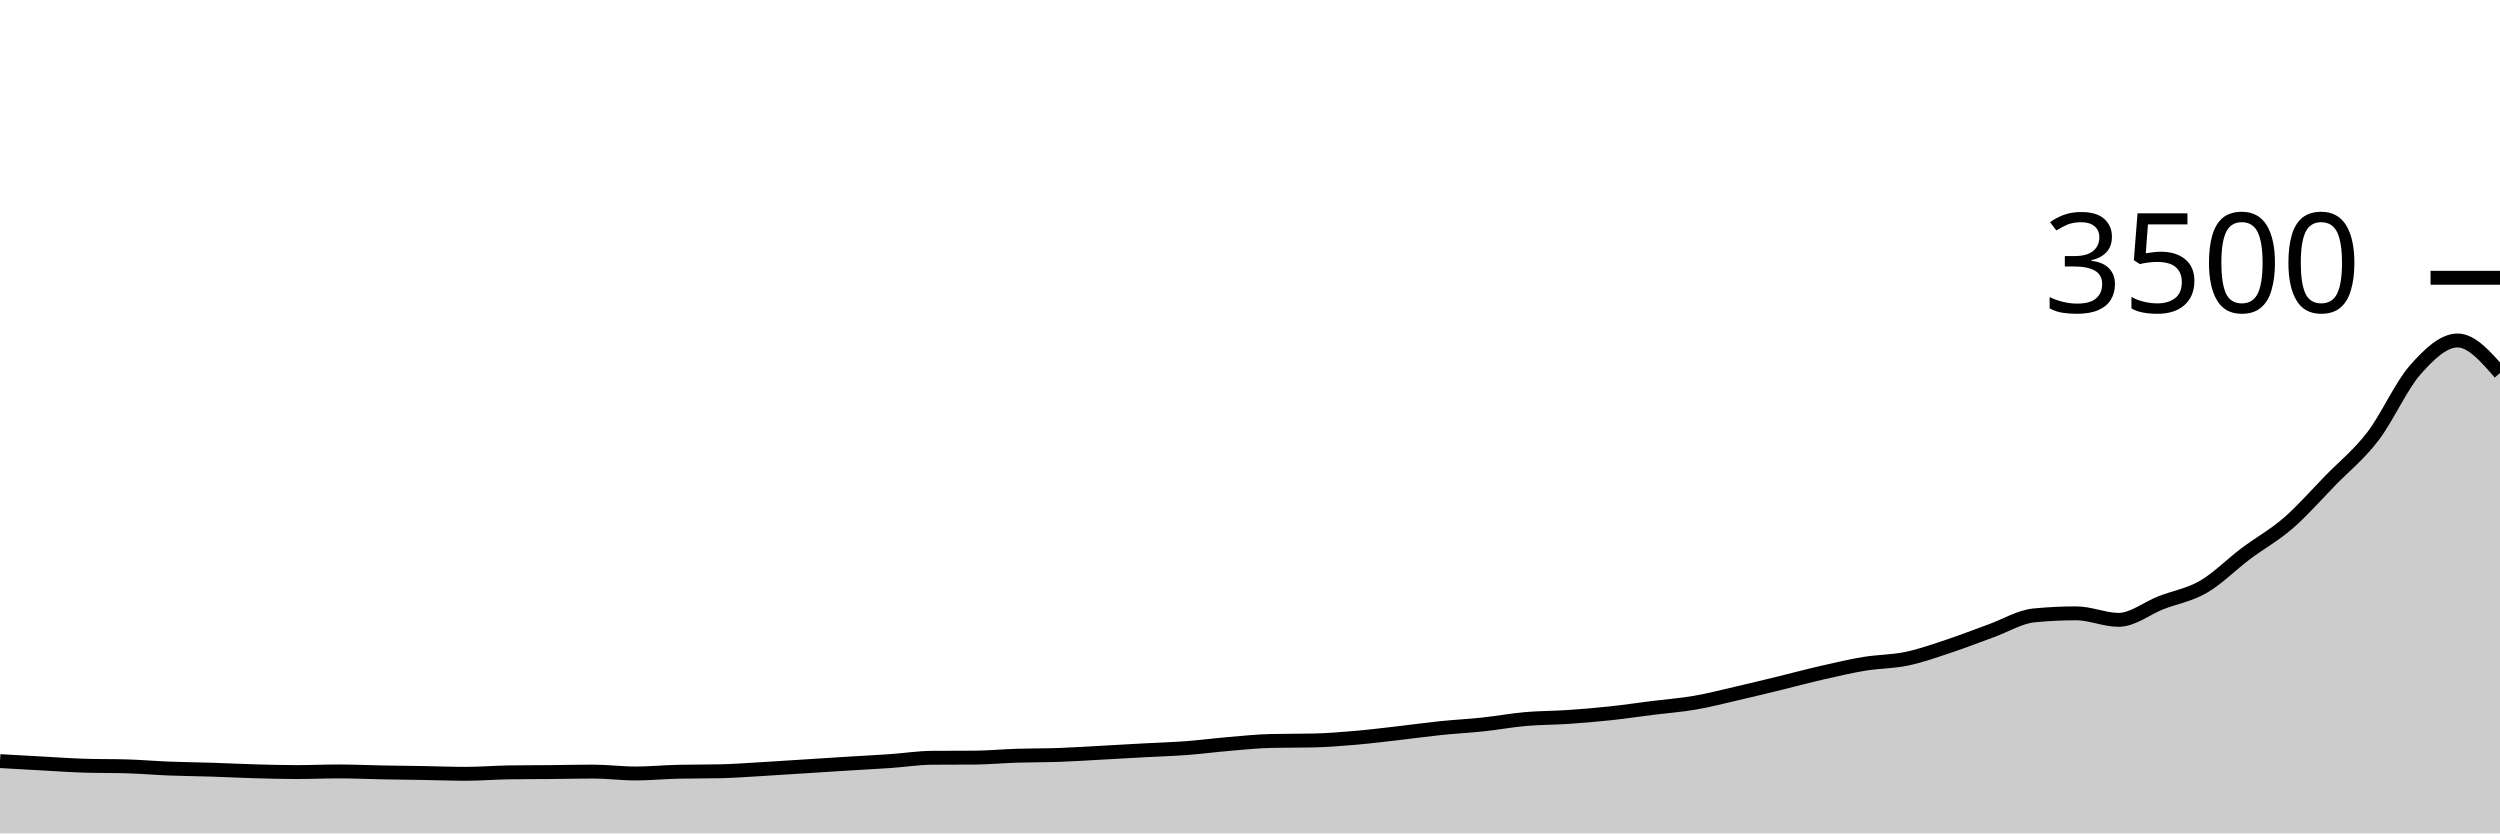
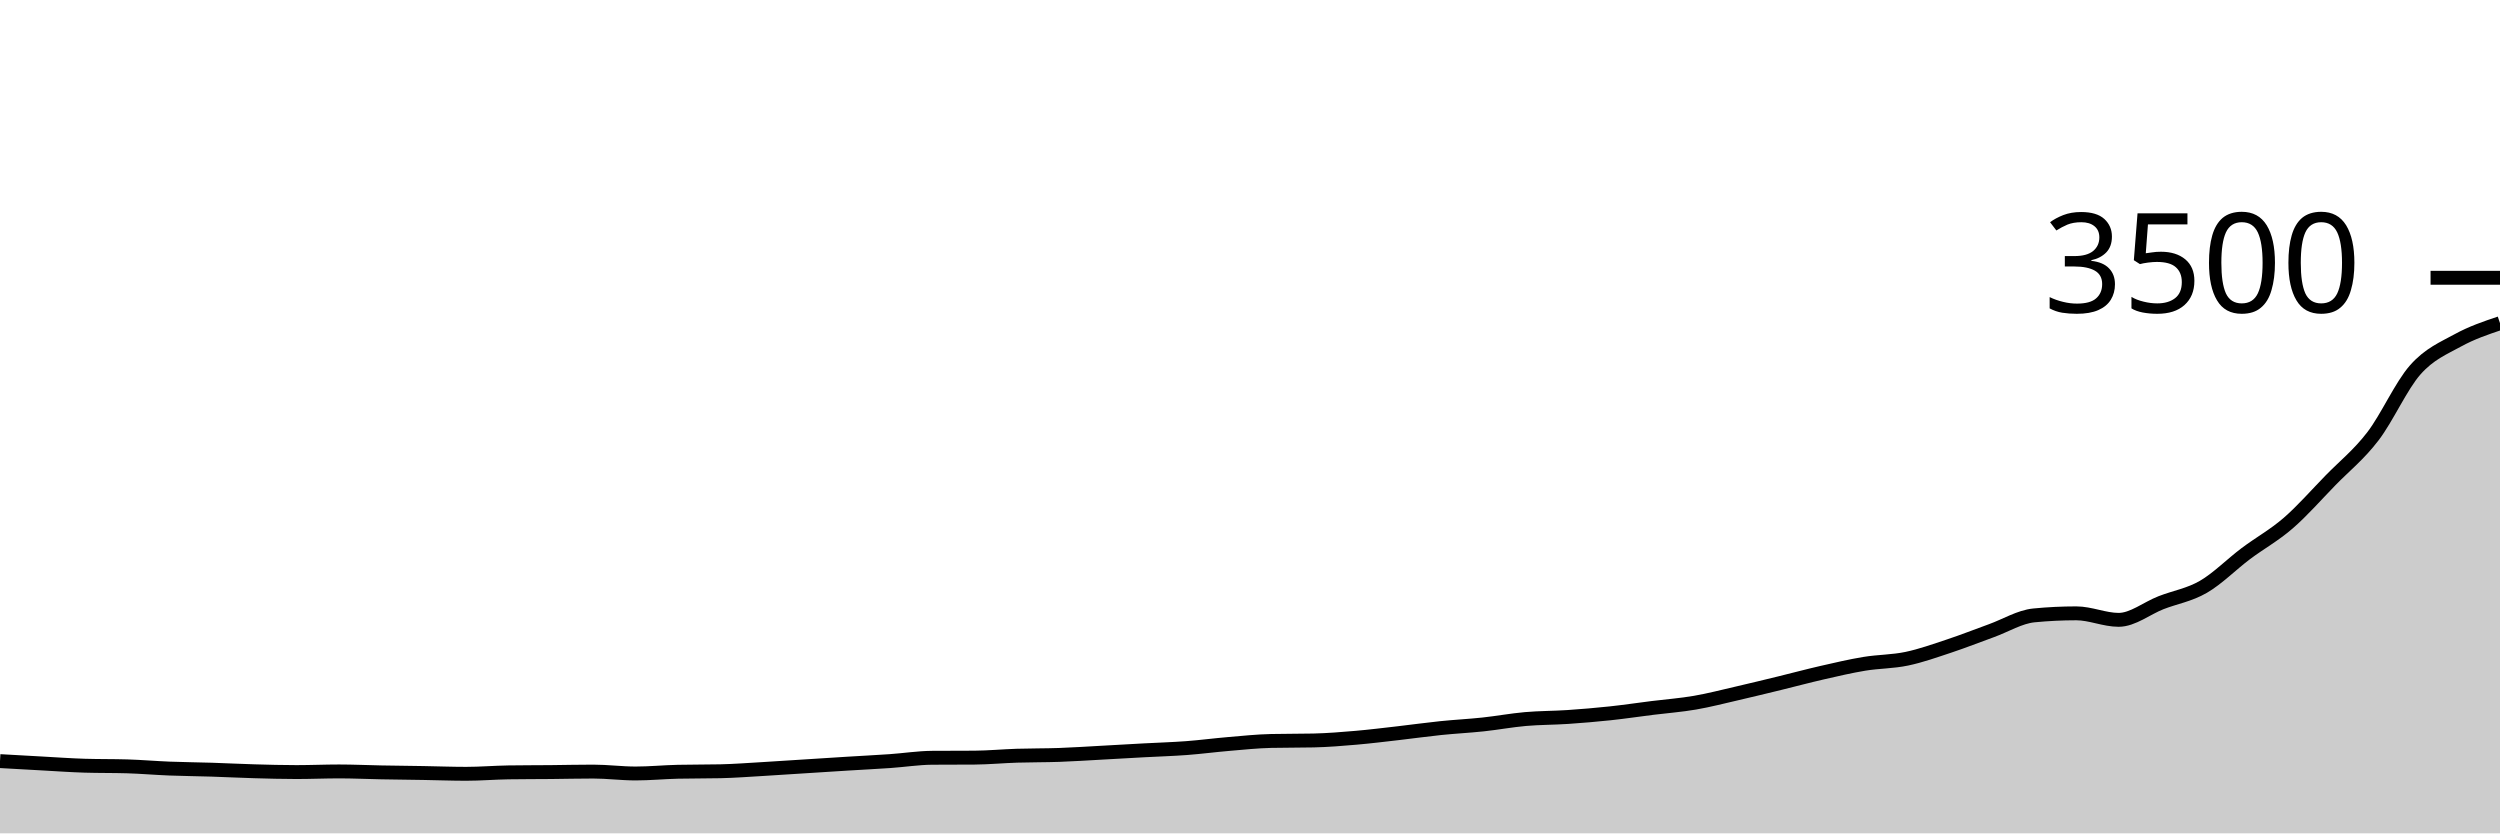
<svg xmlns="http://www.w3.org/2000/svg" viewBox="0 0 180 60">
  <g transform="translate(0,20)">
-     <path class="area" fill="rgba(0, 0, 0, 0.2)" d="M0,34.8C1.017,34.858,2.034,34.916,3.051,34.971C4.068,35.027,5.085,35.101,6.102,35.131C7.119,35.162,8.136,35.147,9.153,35.177C10.169,35.208,11.186,35.297,12.203,35.337C13.22,35.377,14.237,35.385,15.254,35.417C16.271,35.45,17.288,35.503,18.305,35.531C19.322,35.56,20.339,35.589,21.356,35.589C22.373,35.589,23.39,35.543,24.407,35.543C25.424,35.543,26.441,35.592,27.458,35.611C28.475,35.63,29.492,35.64,30.508,35.657C31.525,35.674,32.542,35.714,33.559,35.714C34.576,35.714,35.593,35.627,36.61,35.611C37.627,35.596,38.644,35.598,39.661,35.589C40.678,35.579,41.695,35.554,42.712,35.554C43.729,35.554,44.746,35.691,45.763,35.691C46.78,35.691,47.797,35.589,48.814,35.566C49.831,35.543,50.847,35.554,51.864,35.531C52.881,35.509,53.898,35.43,54.915,35.371C55.932,35.312,56.949,35.242,57.966,35.177C58.983,35.112,60,35.046,61.017,34.983C62.034,34.92,63.051,34.87,64.068,34.8C65.085,34.73,66.102,34.568,67.119,34.56C68.136,34.552,69.153,34.556,70.169,34.549C71.186,34.541,72.203,34.444,73.22,34.411C74.237,34.379,75.254,34.39,76.271,34.354C77.288,34.318,78.305,34.25,79.322,34.194C80.339,34.139,81.356,34.078,82.373,34.023C83.39,33.968,84.407,33.939,85.424,33.863C86.441,33.787,87.458,33.651,88.475,33.566C89.492,33.48,90.508,33.371,91.525,33.349C92.542,33.326,93.559,33.337,94.576,33.314C95.593,33.291,96.61,33.208,97.627,33.12C98.644,33.032,99.661,32.905,100.678,32.789C101.695,32.672,102.712,32.528,103.729,32.423C104.746,32.318,105.763,32.269,106.78,32.16C107.797,32.051,108.814,31.861,109.831,31.771C110.847,31.682,111.864,31.691,112.881,31.623C113.898,31.554,114.915,31.469,115.932,31.36C116.949,31.251,117.966,31.099,118.983,30.971C120,30.844,121.017,30.77,122.034,30.594C123.051,30.419,124.068,30.154,125.085,29.92C126.102,29.686,127.119,29.436,128.136,29.189C129.153,28.941,130.169,28.667,131.186,28.434C132.203,28.202,133.22,27.962,134.237,27.794C135.254,27.627,136.271,27.642,137.288,27.429C138.305,27.215,139.322,26.851,140.339,26.514C141.356,26.177,142.373,25.773,143.39,25.406C144.407,25.038,145.424,24.408,146.441,24.309C147.458,24.21,148.475,24.16,149.492,24.16C150.508,24.16,151.525,24.629,152.542,24.629C153.559,24.629,154.576,23.79,155.593,23.394C156.61,22.998,157.627,22.84,158.644,22.251C159.661,21.663,160.678,20.627,161.695,19.863C162.712,19.099,163.729,18.549,164.746,17.669C165.763,16.789,166.78,15.625,167.797,14.583C168.814,13.541,169.831,12.743,170.847,11.417C171.864,10.091,172.881,7.779,173.898,6.629C174.915,5.478,175.932,4.514,176.949,4.514C177.966,4.514,178.983,5.686,180,6.857L180,40C178.983,40,177.966,40,176.949,40C175.932,40,174.915,40,173.898,40C172.881,40,171.864,40,170.847,40C169.831,40,168.814,40,167.797,40C166.78,40,165.763,40,164.746,40C163.729,40,162.712,40,161.695,40C160.678,40,159.661,40,158.644,40C157.627,40,156.61,40,155.593,40C154.576,40,153.559,40,152.542,40C151.525,40,150.508,40,149.492,40C148.475,40,147.458,40,146.441,40C145.424,40,144.407,40,143.39,40C142.373,40,141.356,40,140.339,40C139.322,40,138.305,40,137.288,40C136.271,40,135.254,40,134.237,40C133.22,40,132.203,40,131.186,40C130.169,40,129.153,40,128.136,40C127.119,40,126.102,40,125.085,40C124.068,40,123.051,40,122.034,40C121.017,40,120,40,118.983,40C117.966,40,116.949,40,115.932,40C114.915,40,113.898,40,112.881,40C111.864,40,110.847,40,109.831,40C108.814,40,107.797,40,106.78,40C105.763,40,104.746,40,103.729,40C102.712,40,101.695,40,100.678,40C99.661,40,98.644,40,97.627,40C96.61,40,95.593,40,94.576,40C93.559,40,92.542,40,91.525,40C90.508,40,89.492,40,88.475,40C87.458,40,86.441,40,85.424,40C84.407,40,83.39,40,82.373,40C81.356,40,80.339,40,79.322,40C78.305,40,77.288,40,76.271,40C75.254,40,74.237,40,73.22,40C72.203,40,71.186,40,70.169,40C69.153,40,68.136,40,67.119,40C66.102,40,65.085,40,64.068,40C63.051,40,62.034,40,61.017,40C60,40,58.983,40,57.966,40C56.949,40,55.932,40,54.915,40C53.898,40,52.881,40,51.864,40C50.847,40,49.831,40,48.814,40C47.797,40,46.78,40,45.763,40C44.746,40,43.729,40,42.712,40C41.695,40,40.678,40,39.661,40C38.644,40,37.627,40,36.61,40C35.593,40,34.576,40,33.559,40C32.542,40,31.525,40,30.508,40C29.492,40,28.475,40,27.458,40C26.441,40,25.424,40,24.407,40C23.39,40,22.373,40,21.356,40C20.339,40,19.322,40,18.305,40C17.288,40,16.271,40,15.254,40C14.237,40,13.22,40,12.203,40C11.186,40,10.169,40,9.153,40C8.136,40,7.119,40,6.102,40C5.085,40,4.068,40,3.051,40C2.034,40,1.017,40,0,40Z" />
-     <path class="line" stroke="black" fill="none" d="M0,34.8C1.017,34.858,2.034,34.916,3.051,34.971C4.068,35.027,5.085,35.101,6.102,35.131C7.119,35.162,8.136,35.147,9.153,35.177C10.169,35.208,11.186,35.297,12.203,35.337C13.22,35.377,14.237,35.385,15.254,35.417C16.271,35.45,17.288,35.503,18.305,35.531C19.322,35.56,20.339,35.589,21.356,35.589C22.373,35.589,23.39,35.543,24.407,35.543C25.424,35.543,26.441,35.592,27.458,35.611C28.475,35.63,29.492,35.64,30.508,35.657C31.525,35.674,32.542,35.714,33.559,35.714C34.576,35.714,35.593,35.627,36.61,35.611C37.627,35.596,38.644,35.598,39.661,35.589C40.678,35.579,41.695,35.554,42.712,35.554C43.729,35.554,44.746,35.691,45.763,35.691C46.78,35.691,47.797,35.589,48.814,35.566C49.831,35.543,50.847,35.554,51.864,35.531C52.881,35.509,53.898,35.43,54.915,35.371C55.932,35.312,56.949,35.242,57.966,35.177C58.983,35.112,60,35.046,61.017,34.983C62.034,34.92,63.051,34.87,64.068,34.8C65.085,34.73,66.102,34.568,67.119,34.56C68.136,34.552,69.153,34.556,70.169,34.549C71.186,34.541,72.203,34.444,73.22,34.411C74.237,34.379,75.254,34.39,76.271,34.354C77.288,34.318,78.305,34.25,79.322,34.194C80.339,34.139,81.356,34.078,82.373,34.023C83.39,33.968,84.407,33.939,85.424,33.863C86.441,33.787,87.458,33.651,88.475,33.566C89.492,33.48,90.508,33.371,91.525,33.349C92.542,33.326,93.559,33.337,94.576,33.314C95.593,33.291,96.61,33.208,97.627,33.12C98.644,33.032,99.661,32.905,100.678,32.789C101.695,32.672,102.712,32.528,103.729,32.423C104.746,32.318,105.763,32.269,106.78,32.16C107.797,32.051,108.814,31.861,109.831,31.771C110.847,31.682,111.864,31.691,112.881,31.623C113.898,31.554,114.915,31.469,115.932,31.36C116.949,31.251,117.966,31.099,118.983,30.971C120,30.844,121.017,30.77,122.034,30.594C123.051,30.419,124.068,30.154,125.085,29.92C126.102,29.686,127.119,29.436,128.136,29.189C129.153,28.941,130.169,28.667,131.186,28.434C132.203,28.202,133.22,27.962,134.237,27.794C135.254,27.627,136.271,27.642,137.288,27.429C138.305,27.215,139.322,26.851,140.339,26.514C141.356,26.177,142.373,25.773,143.39,25.406C144.407,25.038,145.424,24.408,146.441,24.309C147.458,24.21,148.475,24.16,149.492,24.16C150.508,24.16,151.525,24.629,152.542,24.629C153.559,24.629,154.576,23.79,155.593,23.394C156.61,22.998,157.627,22.84,158.644,22.251C159.661,21.663,160.678,20.627,161.695,19.863C162.712,19.099,163.729,18.549,164.746,17.669C165.763,16.789,166.78,15.625,167.797,14.583C168.814,13.541,169.831,12.743,170.847,11.417C171.864,10.091,172.881,7.779,173.898,6.629C174.915,5.478,175.932,4.514,176.949,4.514C177.966,4.514,178.983,5.686,180,6.857" />
+     <path class="area" fill="rgba(0, 0, 0, 0.2)" d="M0,34.8C1.017,34.858,2.034,34.916,3.051,34.971C4.068,35.027,5.085,35.101,6.102,35.131C7.119,35.162,8.136,35.147,9.153,35.177C10.169,35.208,11.186,35.297,12.203,35.337C13.22,35.377,14.237,35.385,15.254,35.417C16.271,35.45,17.288,35.503,18.305,35.531C19.322,35.56,20.339,35.589,21.356,35.589C22.373,35.589,23.39,35.543,24.407,35.543C25.424,35.543,26.441,35.592,27.458,35.611C28.475,35.63,29.492,35.64,30.508,35.657C31.525,35.674,32.542,35.714,33.559,35.714C34.576,35.714,35.593,35.627,36.61,35.611C37.627,35.596,38.644,35.598,39.661,35.589C40.678,35.579,41.695,35.554,42.712,35.554C43.729,35.554,44.746,35.691,45.763,35.691C46.78,35.691,47.797,35.589,48.814,35.566C49.831,35.543,50.847,35.554,51.864,35.531C52.881,35.509,53.898,35.43,54.915,35.371C55.932,35.312,56.949,35.242,57.966,35.177C58.983,35.112,60,35.046,61.017,34.983C62.034,34.92,63.051,34.87,64.068,34.8C65.085,34.73,66.102,34.568,67.119,34.56C68.136,34.552,69.153,34.556,70.169,34.549C71.186,34.541,72.203,34.444,73.22,34.411C74.237,34.379,75.254,34.39,76.271,34.354C77.288,34.318,78.305,34.25,79.322,34.194C80.339,34.139,81.356,34.078,82.373,34.023C83.39,33.968,84.407,33.939,85.424,33.863C86.441,33.787,87.458,33.651,88.475,33.566C89.492,33.48,90.508,33.371,91.525,33.349C92.542,33.326,93.559,33.337,94.576,33.314C95.593,33.291,96.61,33.208,97.627,33.12C98.644,33.032,99.661,32.905,100.678,32.789C101.695,32.672,102.712,32.528,103.729,32.423C104.746,32.318,105.763,32.269,106.78,32.16C107.797,32.051,108.814,31.861,109.831,31.771C110.847,31.682,111.864,31.691,112.881,31.623C113.898,31.554,114.915,31.469,115.932,31.36C116.949,31.251,117.966,31.099,118.983,30.971C120,30.844,121.017,30.77,122.034,30.594C123.051,30.419,124.068,30.154,125.085,29.92C126.102,29.686,127.119,29.436,128.136,29.189C129.153,28.941,130.169,28.667,131.186,28.434C132.203,28.202,133.22,27.962,134.237,27.794C135.254,27.627,136.271,27.642,137.288,27.429C138.305,27.215,139.322,26.851,140.339,26.514C141.356,26.177,142.373,25.773,143.39,25.406C144.407,25.038,145.424,24.408,146.441,24.309C147.458,24.21,148.475,24.16,149.492,24.16C150.508,24.16,151.525,24.629,152.542,24.629C153.559,24.629,154.576,23.79,155.593,23.394C156.61,22.998,157.627,22.84,158.644,22.251C159.661,21.663,160.678,20.627,161.695,19.863C162.712,19.099,163.729,18.549,164.746,17.669C165.763,16.789,166.78,15.625,167.797,14.583C168.814,13.541,169.831,12.743,170.847,11.417C171.864,10.091,172.881,7.779,173.898,6.629C174.915,5.478,175.932,5.074,176.949,4.514C177.966,3.954,178.983,3.611,180,3.269L180,40C178.983,40,177.966,40,176.949,40C175.932,40,174.915,40,173.898,40C172.881,40,171.864,40,170.847,40C169.831,40,168.814,40,167.797,40C166.78,40,165.763,40,164.746,40C163.729,40,162.712,40,161.695,40C160.678,40,159.661,40,158.644,40C157.627,40,156.61,40,155.593,40C154.576,40,153.559,40,152.542,40C151.525,40,150.508,40,149.492,40C148.475,40,147.458,40,146.441,40C145.424,40,144.407,40,143.39,40C142.373,40,141.356,40,140.339,40C139.322,40,138.305,40,137.288,40C136.271,40,135.254,40,134.237,40C133.22,40,132.203,40,131.186,40C130.169,40,129.153,40,128.136,40C127.119,40,126.102,40,125.085,40C124.068,40,123.051,40,122.034,40C121.017,40,120,40,118.983,40C117.966,40,116.949,40,115.932,40C114.915,40,113.898,40,112.881,40C111.864,40,110.847,40,109.831,40C108.814,40,107.797,40,106.78,40C105.763,40,104.746,40,103.729,40C102.712,40,101.695,40,100.678,40C99.661,40,98.644,40,97.627,40C96.61,40,95.593,40,94.576,40C93.559,40,92.542,40,91.525,40C90.508,40,89.492,40,88.475,40C87.458,40,86.441,40,85.424,40C84.407,40,83.39,40,82.373,40C81.356,40,80.339,40,79.322,40C78.305,40,77.288,40,76.271,40C75.254,40,74.237,40,73.22,40C72.203,40,71.186,40,70.169,40C69.153,40,68.136,40,67.119,40C66.102,40,65.085,40,64.068,40C63.051,40,62.034,40,61.017,40C60,40,58.983,40,57.966,40C56.949,40,55.932,40,54.915,40C53.898,40,52.881,40,51.864,40C50.847,40,49.831,40,48.814,40C47.797,40,46.78,40,45.763,40C44.746,40,43.729,40,42.712,40C41.695,40,40.678,40,39.661,40C38.644,40,37.627,40,36.61,40C35.593,40,34.576,40,33.559,40C32.542,40,31.525,40,30.508,40C29.492,40,28.475,40,27.458,40C26.441,40,25.424,40,24.407,40C23.39,40,22.373,40,21.356,40C20.339,40,19.322,40,18.305,40C17.288,40,16.271,40,15.254,40C14.237,40,13.22,40,12.203,40C11.186,40,10.169,40,9.153,40C8.136,40,7.119,40,6.102,40C5.085,40,4.068,40,3.051,40C2.034,40,1.017,40,0,40Z" />
+     <path class="line" stroke="black" fill="none" d="M0,34.8C1.017,34.858,2.034,34.916,3.051,34.971C4.068,35.027,5.085,35.101,6.102,35.131C7.119,35.162,8.136,35.147,9.153,35.177C10.169,35.208,11.186,35.297,12.203,35.337C13.22,35.377,14.237,35.385,15.254,35.417C16.271,35.45,17.288,35.503,18.305,35.531C19.322,35.56,20.339,35.589,21.356,35.589C22.373,35.589,23.39,35.543,24.407,35.543C25.424,35.543,26.441,35.592,27.458,35.611C28.475,35.63,29.492,35.64,30.508,35.657C31.525,35.674,32.542,35.714,33.559,35.714C34.576,35.714,35.593,35.627,36.61,35.611C37.627,35.596,38.644,35.598,39.661,35.589C40.678,35.579,41.695,35.554,42.712,35.554C43.729,35.554,44.746,35.691,45.763,35.691C46.78,35.691,47.797,35.589,48.814,35.566C49.831,35.543,50.847,35.554,51.864,35.531C52.881,35.509,53.898,35.43,54.915,35.371C55.932,35.312,56.949,35.242,57.966,35.177C58.983,35.112,60,35.046,61.017,34.983C62.034,34.92,63.051,34.87,64.068,34.8C65.085,34.73,66.102,34.568,67.119,34.56C68.136,34.552,69.153,34.556,70.169,34.549C71.186,34.541,72.203,34.444,73.22,34.411C74.237,34.379,75.254,34.39,76.271,34.354C77.288,34.318,78.305,34.25,79.322,34.194C80.339,34.139,81.356,34.078,82.373,34.023C83.39,33.968,84.407,33.939,85.424,33.863C86.441,33.787,87.458,33.651,88.475,33.566C89.492,33.48,90.508,33.371,91.525,33.349C92.542,33.326,93.559,33.337,94.576,33.314C95.593,33.291,96.61,33.208,97.627,33.12C98.644,33.032,99.661,32.905,100.678,32.789C101.695,32.672,102.712,32.528,103.729,32.423C104.746,32.318,105.763,32.269,106.78,32.16C107.797,32.051,108.814,31.861,109.831,31.771C110.847,31.682,111.864,31.691,112.881,31.623C113.898,31.554,114.915,31.469,115.932,31.36C116.949,31.251,117.966,31.099,118.983,30.971C120,30.844,121.017,30.77,122.034,30.594C123.051,30.419,124.068,30.154,125.085,29.92C126.102,29.686,127.119,29.436,128.136,29.189C129.153,28.941,130.169,28.667,131.186,28.434C132.203,28.202,133.22,27.962,134.237,27.794C135.254,27.627,136.271,27.642,137.288,27.429C138.305,27.215,139.322,26.851,140.339,26.514C141.356,26.177,142.373,25.773,143.39,25.406C144.407,25.038,145.424,24.408,146.441,24.309C147.458,24.21,148.475,24.16,149.492,24.16C150.508,24.16,151.525,24.629,152.542,24.629C153.559,24.629,154.576,23.79,155.593,23.394C156.61,22.998,157.627,22.84,158.644,22.251C159.661,21.663,160.678,20.627,161.695,19.863C162.712,19.099,163.729,18.549,164.746,17.669C165.763,16.789,166.78,15.625,167.797,14.583C168.814,13.541,169.831,12.743,170.847,11.417C171.864,10.091,172.881,7.779,173.898,6.629C174.915,5.478,175.932,5.074,176.949,4.514C177.966,3.954,178.983,3.611,180,3.269" />
    <path class="axis-ceiling" stroke-width="1" stroke="black" fill="none" d="M175,0L180,0" />
    <text class="axis-ceiling-label" font-family="sans-serif" text-anchor="end" font-size="10px" x="170" y="2.5">3500</text>
  </g>
</svg>
